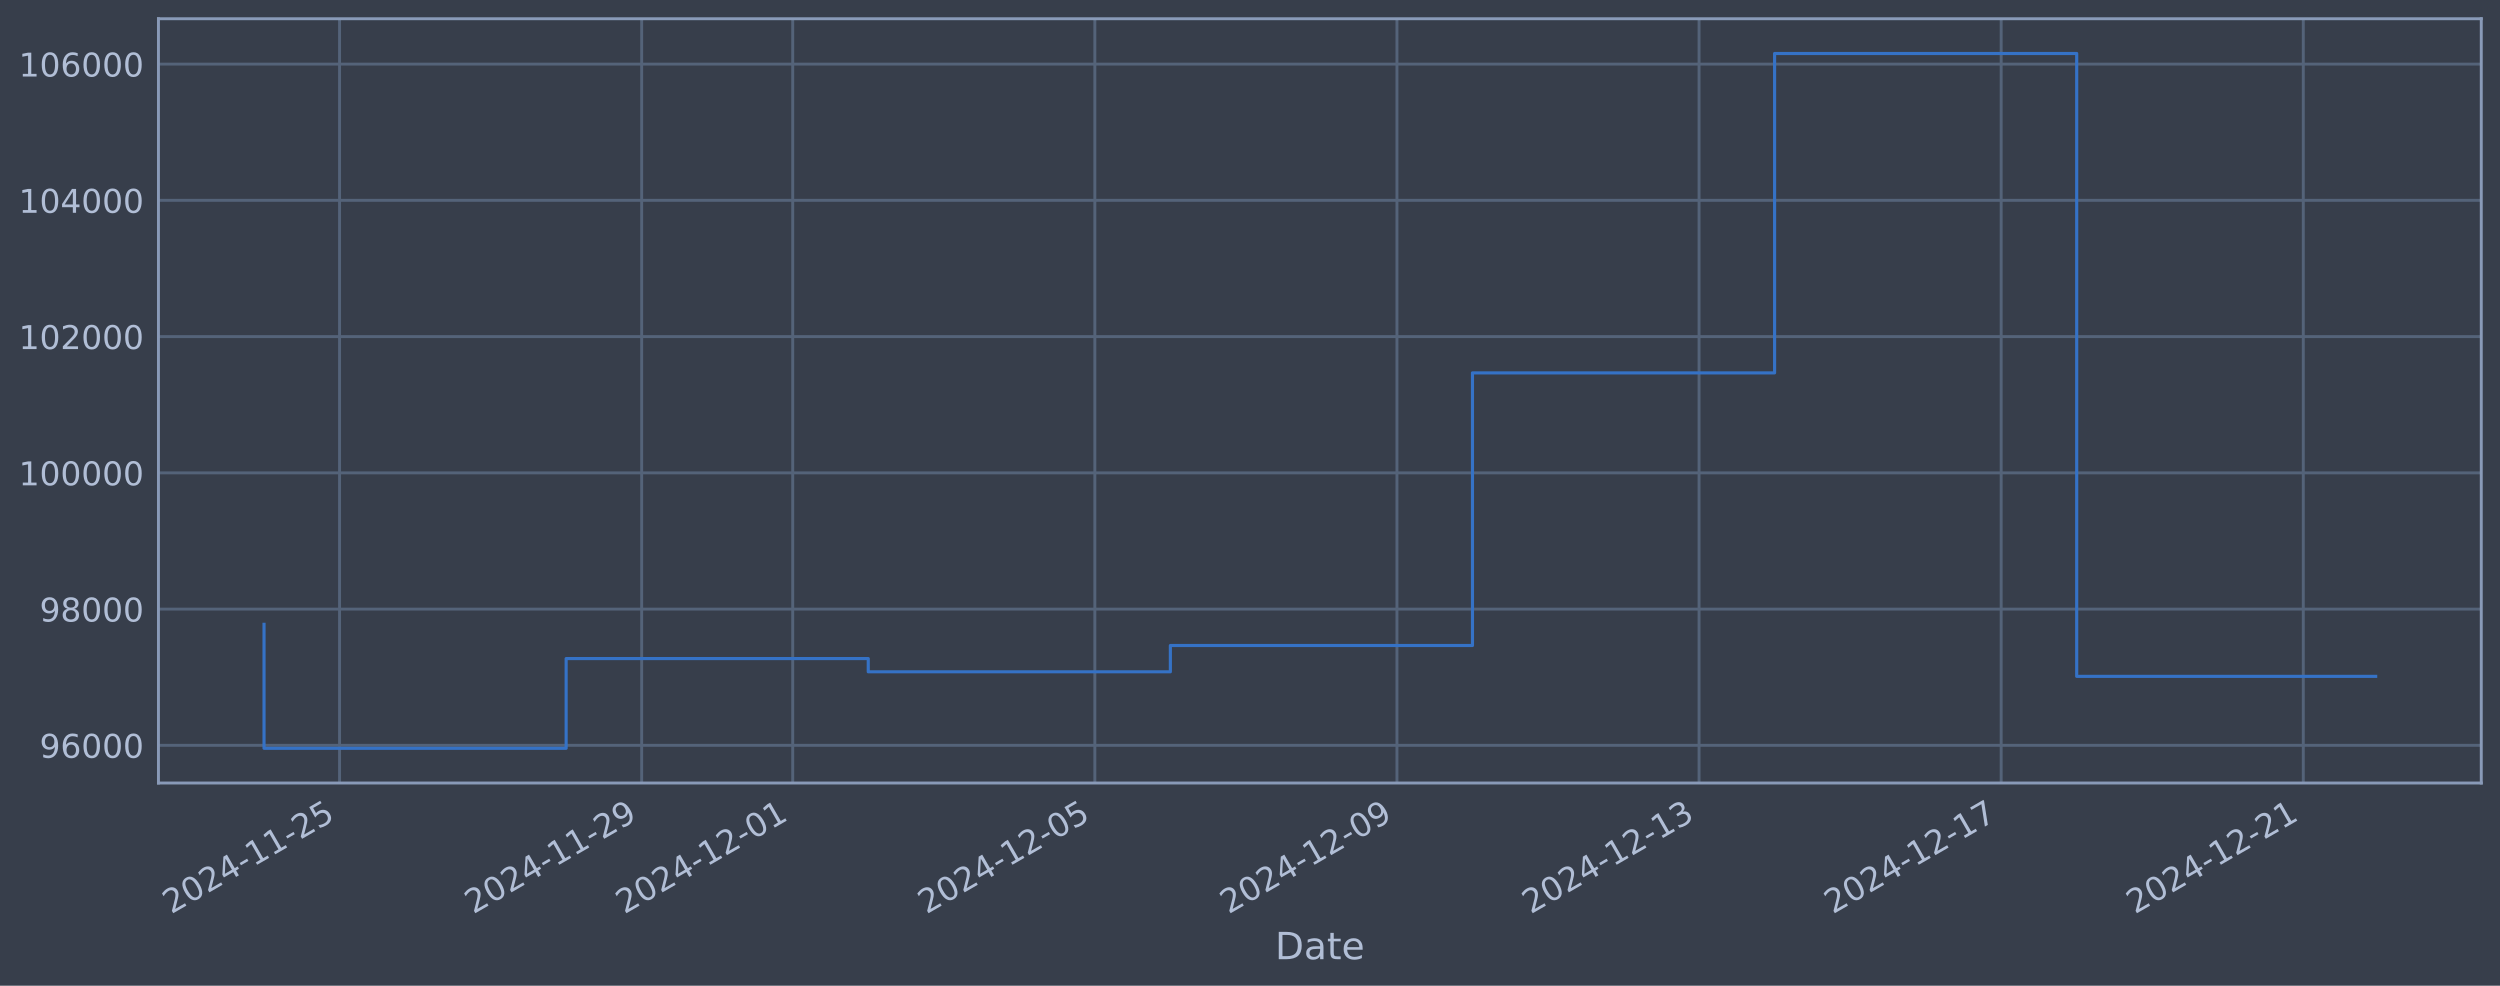
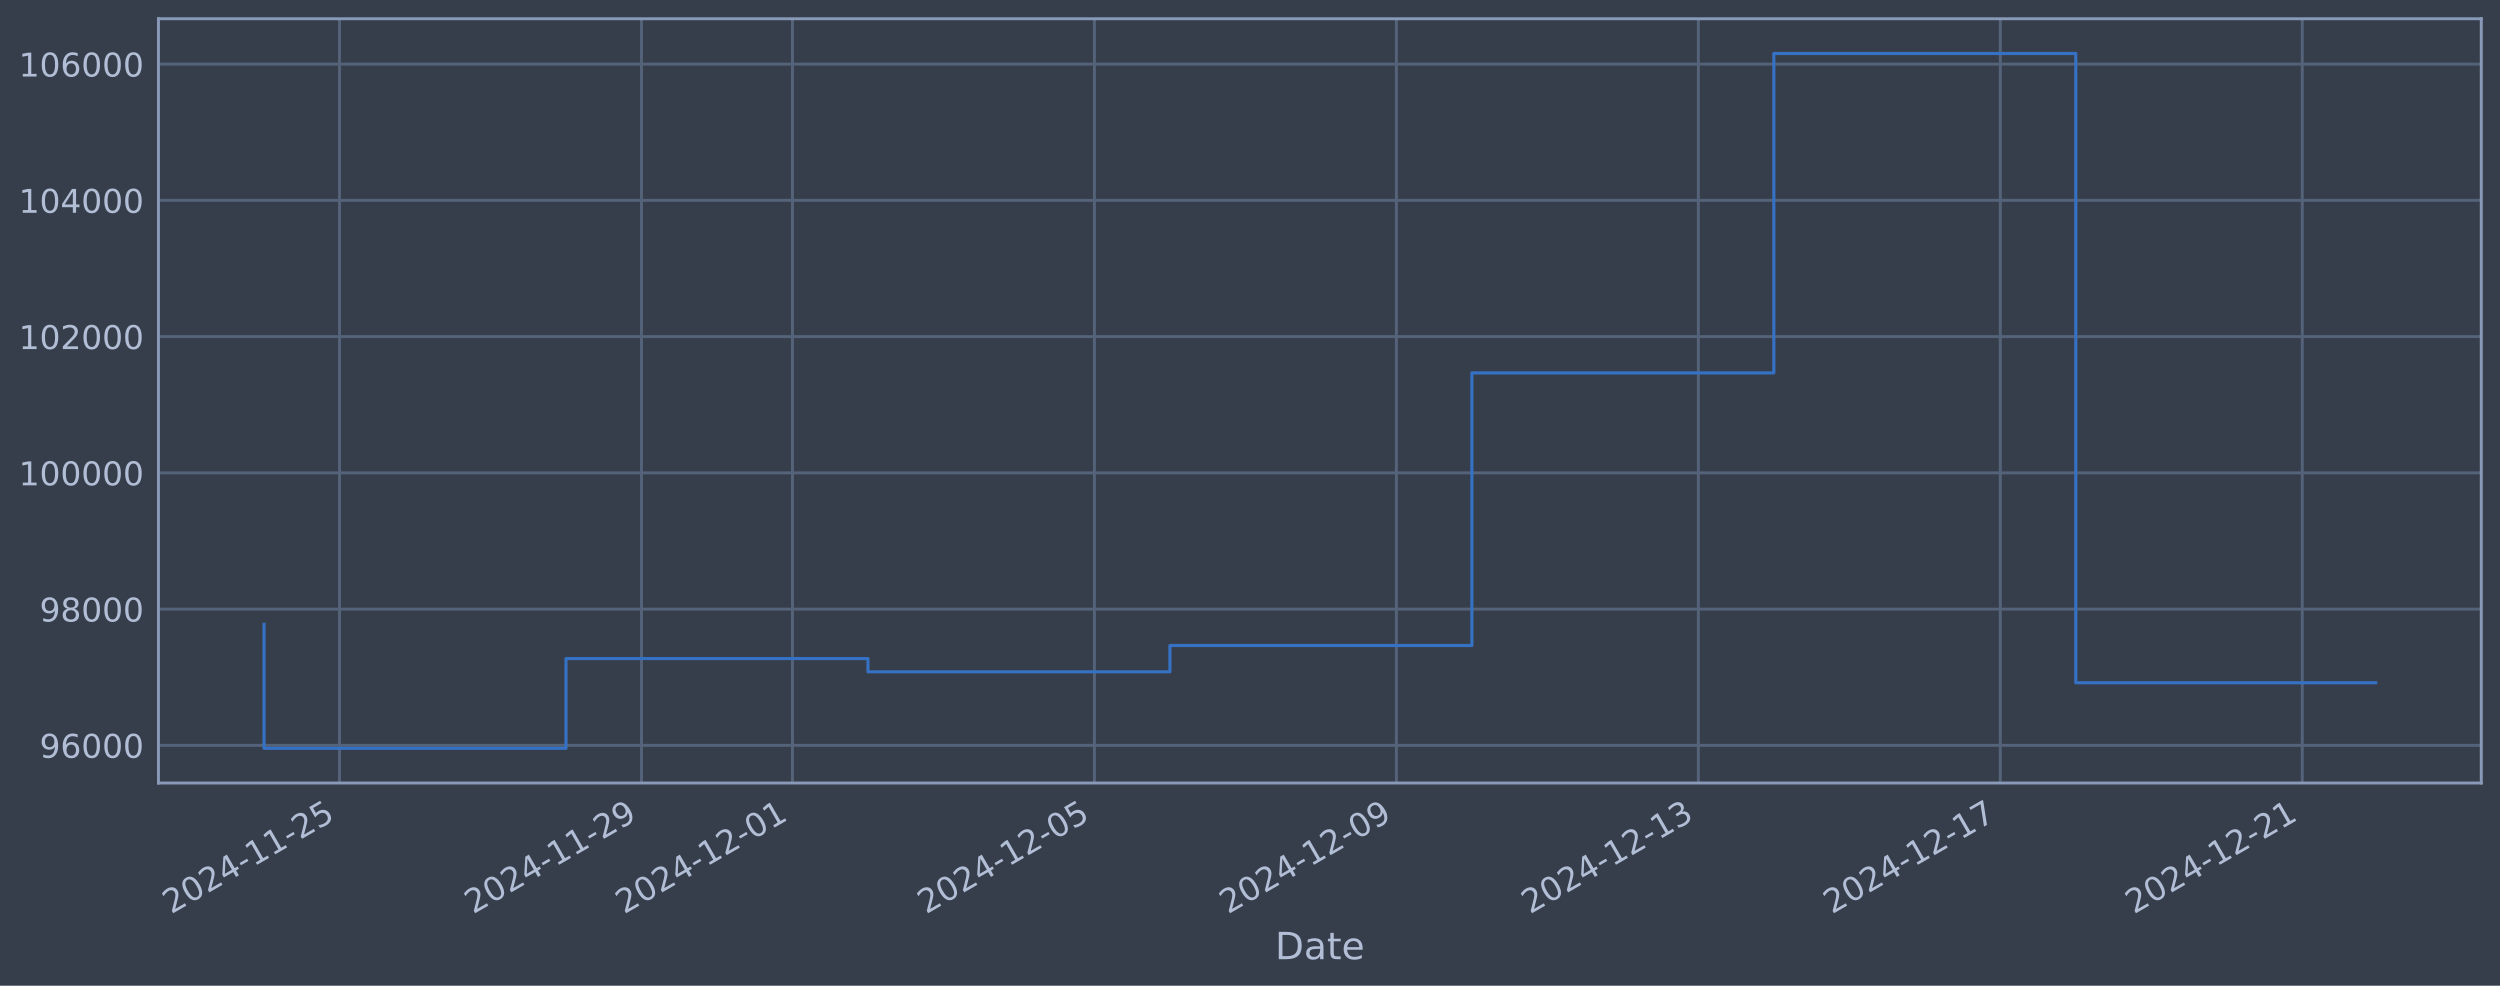
<svg xmlns="http://www.w3.org/2000/svg" xmlns:xlink="http://www.w3.org/1999/xlink" width="960.9pt" height="378.87pt" viewBox="0 0 960.9 378.87" version="1.1">
  <defs>
    <style type="text/css">*{stroke-linejoin: round; stroke-linecap: butt}</style>
  </defs>
  <g id="figure_1">
    <g id="patch_1">
      <path d="M 0 378.87  L 960.9 378.87  L 960.9 0  L 0 0  z " style="fill: #373e4b" />
    </g>
    <g id="axes_1">
      <g id="patch_2">
        <path d="M 60.901 300.96  L 953.701 300.96  L 953.701 7.2  L 60.901 7.2  z " style="fill: #373e4b" />
      </g>
      <g id="matplotlib.axis_1">
        <g id="xtick_1">
          <g id="line2d_1">
-             <path d="M 130.512 300.96  L 130.512 7.2  " clip-path="url(#p0ea1158233)" style="fill: none; stroke: #546379; stroke-width: 1.12; stroke-linecap: square" />
+             <path d="M 130.498 300.96  L 130.498 7.2  " clip-path="url(#p2199af346a)" style="fill: none; stroke: #546379; stroke-width: 1.12; stroke-linecap: square" />
          </g>
          <g id="line2d_2" />
          <g id="text_1">
-             <g style="fill: #b1bed6" transform="translate(65.78666 351.4642) rotate(-30) scale(0.126 -0.126)">
+             <g style="fill: #b1bed6" transform="translate(65.77233 351.4642) rotate(-30) scale(0.126 -0.126)">
              <defs>
                <path id="DejaVuSans-32" d="M 1228 531  L 3431 531  L 3431 0  L 469 0  L 469 531  Q 828 903 1448 1529  Q 2069 2156 2228 2338  Q 2531 2678 2651 2914  Q 2772 3150 2772 3378  Q 2772 3750 2511 3984  Q 2250 4219 1831 4219  Q 1534 4219 1204 4116  Q 875 4013 500 3803  L 500 4441  Q 881 4594 1212 4672  Q 1544 4750 1819 4750  Q 2544 4750 2975 4387  Q 3406 4025 3406 3419  Q 3406 3131 3298 2873  Q 3191 2616 2906 2266  Q 2828 2175 2409 1742  Q 1991 1309 1228 531  z " transform="scale(0.015625)" />
                <path id="DejaVuSans-30" d="M 2034 4250  Q 1547 4250 1301 3770  Q 1056 3291 1056 2328  Q 1056 1369 1301 889  Q 1547 409 2034 409  Q 2525 409 2770 889  Q 3016 1369 3016 2328  Q 3016 3291 2770 3770  Q 2525 4250 2034 4250  z M 2034 4750  Q 2819 4750 3233 4129  Q 3647 3509 3647 2328  Q 3647 1150 3233 529  Q 2819 -91 2034 -91  Q 1250 -91 836 529  Q 422 1150 422 2328  Q 422 3509 836 4129  Q 1250 4750 2034 4750  z " transform="scale(0.015625)" />
                <path id="DejaVuSans-34" d="M 2419 4116  L 825 1625  L 2419 1625  L 2419 4116  z M 2253 4666  L 3047 4666  L 3047 1625  L 3713 1625  L 3713 1100  L 3047 1100  L 3047 0  L 2419 0  L 2419 1100  L 313 1100  L 313 1709  L 2253 4666  z " transform="scale(0.015625)" />
                <path id="DejaVuSans-2d" d="M 313 2009  L 1997 2009  L 1997 1497  L 313 1497  L 313 2009  z " transform="scale(0.015625)" />
                <path id="DejaVuSans-31" d="M 794 531  L 1825 531  L 1825 4091  L 703 3866  L 703 4441  L 1819 4666  L 2450 4666  L 2450 531  L 3481 531  L 3481 0  L 794 0  L 794 531  z " transform="scale(0.015625)" />
                <path id="DejaVuSans-35" d="M 691 4666  L 3169 4666  L 3169 4134  L 1269 4134  L 1269 2991  Q 1406 3038 1543 3061  Q 1681 3084 1819 3084  Q 2600 3084 3056 2656  Q 3513 2228 3513 1497  Q 3513 744 3044 326  Q 2575 -91 1722 -91  Q 1428 -91 1123 -41  Q 819 9 494 109  L 494 744  Q 775 591 1075 516  Q 1375 441 1709 441  Q 2250 441 2565 725  Q 2881 1009 2881 1497  Q 2881 1984 2565 2268  Q 2250 2553 1709 2553  Q 1456 2553 1204 2497  Q 953 2441 691 2322  L 691 4666  z " transform="scale(0.015625)" />
              </defs>
              <use xlink:href="#DejaVuSans-32" />
              <use xlink:href="#DejaVuSans-30" transform="translate(63.62305 0)" />
              <use xlink:href="#DejaVuSans-32" transform="translate(127.2461 0)" />
              <use xlink:href="#DejaVuSans-34" transform="translate(190.8691 0)" />
              <use xlink:href="#DejaVuSans-2d" transform="translate(254.4922 0)" />
              <use xlink:href="#DejaVuSans-31" transform="translate(290.5762 0)" />
              <use xlink:href="#DejaVuSans-31" transform="translate(354.1992 0)" />
              <use xlink:href="#DejaVuSans-2d" transform="translate(417.8223 0)" />
              <use xlink:href="#DejaVuSans-32" transform="translate(453.9062 0)" />
              <use xlink:href="#DejaVuSans-35" transform="translate(517.5293 0)" />
            </g>
          </g>
        </g>
        <g id="xtick_2">
          <g id="line2d_3">
-             <path d="M 246.632 300.96  L 246.632 7.2  " clip-path="url(#p0ea1158233)" style="fill: none; stroke: #546379; stroke-width: 1.12; stroke-linecap: square" />
+             <path d="M 246.56 300.96  L 246.56 7.2  " clip-path="url(#p2199af346a)" style="fill: none; stroke: #546379; stroke-width: 1.12; stroke-linecap: square" />
          </g>
          <g id="line2d_4" />
          <g id="text_2">
-             <g style="fill: #b1bed6" transform="translate(181.9061 351.4642) rotate(-30) scale(0.126 -0.126)">
+             <g style="fill: #b1bed6" transform="translate(181.8344 351.4642) rotate(-30) scale(0.126 -0.126)">
              <defs>
                <path id="DejaVuSans-39" d="M 703 97  L 703 672  Q 941 559 1184 500  Q 1428 441 1663 441  Q 2288 441 2617 861  Q 2947 1281 2994 2138  Q 2813 1869 2534 1725  Q 2256 1581 1919 1581  Q 1219 1581 811 2004  Q 403 2428 403 3163  Q 403 3881 828 4315  Q 1253 4750 1959 4750  Q 2769 4750 3195 4129  Q 3622 3509 3622 2328  Q 3622 1225 3098 567  Q 2575 -91 1691 -91  Q 1453 -91 1209 -44  Q 966 3 703 97  z M 1959 2075  Q 2384 2075 2632 2365  Q 2881 2656 2881 3163  Q 2881 3666 2632 3958  Q 2384 4250 1959 4250  Q 1534 4250 1286 3958  Q 1038 3666 1038 3163  Q 1038 2656 1286 2365  Q 1534 2075 1959 2075  z " transform="scale(0.015625)" />
              </defs>
              <use xlink:href="#DejaVuSans-32" />
              <use xlink:href="#DejaVuSans-30" transform="translate(63.62305 0)" />
              <use xlink:href="#DejaVuSans-32" transform="translate(127.2461 0)" />
              <use xlink:href="#DejaVuSans-34" transform="translate(190.8691 0)" />
              <use xlink:href="#DejaVuSans-2d" transform="translate(254.4922 0)" />
              <use xlink:href="#DejaVuSans-31" transform="translate(290.5762 0)" />
              <use xlink:href="#DejaVuSans-31" transform="translate(354.1992 0)" />
              <use xlink:href="#DejaVuSans-2d" transform="translate(417.8223 0)" />
              <use xlink:href="#DejaVuSans-32" transform="translate(453.9062 0)" />
              <use xlink:href="#DejaVuSans-39" transform="translate(517.5293 0)" />
            </g>
          </g>
        </g>
        <g id="xtick_3">
          <g id="line2d_5">
-             <path d="M 304.691 300.96  L 304.691 7.2  " clip-path="url(#p0ea1158233)" style="fill: none; stroke: #546379; stroke-width: 1.12; stroke-linecap: square" />
+             <path d="M 304.591 300.96  L 304.591 7.2  " clip-path="url(#p2199af346a)" style="fill: none; stroke: #546379; stroke-width: 1.12; stroke-linecap: square" />
          </g>
          <g id="line2d_6" />
          <g id="text_3">
-             <g style="fill: #b1bed6" transform="translate(239.9658 351.4642) rotate(-30) scale(0.126 -0.126)">
+             <g style="fill: #b1bed6" transform="translate(239.8655 351.4642) rotate(-30) scale(0.126 -0.126)">
              <use xlink:href="#DejaVuSans-32" />
              <use xlink:href="#DejaVuSans-30" transform="translate(63.62305 0)" />
              <use xlink:href="#DejaVuSans-32" transform="translate(127.2461 0)" />
              <use xlink:href="#DejaVuSans-34" transform="translate(190.8691 0)" />
              <use xlink:href="#DejaVuSans-2d" transform="translate(254.4922 0)" />
              <use xlink:href="#DejaVuSans-31" transform="translate(290.5762 0)" />
              <use xlink:href="#DejaVuSans-32" transform="translate(354.1992 0)" />
              <use xlink:href="#DejaVuSans-2d" transform="translate(417.8223 0)" />
              <use xlink:href="#DejaVuSans-30" transform="translate(453.9062 0)" />
              <use xlink:href="#DejaVuSans-31" transform="translate(517.5293 0)" />
            </g>
          </g>
        </g>
        <g id="xtick_4">
          <g id="line2d_7">
-             <path d="M 420.811 300.96  L 420.811 7.2  " clip-path="url(#p0ea1158233)" style="fill: none; stroke: #546379; stroke-width: 1.12; stroke-linecap: square" />
+             <path d="M 420.653 300.96  L 420.653 7.2  " clip-path="url(#p2199af346a)" style="fill: none; stroke: #546379; stroke-width: 1.12; stroke-linecap: square" />
          </g>
          <g id="line2d_8" />
          <g id="text_4">
-             <g style="fill: #b1bed6" transform="translate(356.0852 351.4642) rotate(-30) scale(0.126 -0.126)">
+             <g style="fill: #b1bed6" transform="translate(355.9276 351.4642) rotate(-30) scale(0.126 -0.126)">
              <use xlink:href="#DejaVuSans-32" />
              <use xlink:href="#DejaVuSans-30" transform="translate(63.62305 0)" />
              <use xlink:href="#DejaVuSans-32" transform="translate(127.2461 0)" />
              <use xlink:href="#DejaVuSans-34" transform="translate(190.8691 0)" />
              <use xlink:href="#DejaVuSans-2d" transform="translate(254.4922 0)" />
              <use xlink:href="#DejaVuSans-31" transform="translate(290.5762 0)" />
              <use xlink:href="#DejaVuSans-32" transform="translate(354.1992 0)" />
              <use xlink:href="#DejaVuSans-2d" transform="translate(417.8223 0)" />
              <use xlink:href="#DejaVuSans-30" transform="translate(453.9062 0)" />
              <use xlink:href="#DejaVuSans-35" transform="translate(517.5293 0)" />
            </g>
          </g>
        </g>
        <g id="xtick_5">
          <g id="line2d_9">
-             <path d="M 536.93 300.96  L 536.93 7.2  " clip-path="url(#p0ea1158233)" style="fill: none; stroke: #546379; stroke-width: 1.12; stroke-linecap: square" />
+             <path d="M 536.715 300.96  L 536.715 7.2  " clip-path="url(#p2199af346a)" style="fill: none; stroke: #546379; stroke-width: 1.12; stroke-linecap: square" />
          </g>
          <g id="line2d_10" />
          <g id="text_5">
-             <g style="fill: #b1bed6" transform="translate(472.2046 351.4642) rotate(-30) scale(0.126 -0.126)">
+             <g style="fill: #b1bed6" transform="translate(471.9896 351.4642) rotate(-30) scale(0.126 -0.126)">
              <use xlink:href="#DejaVuSans-32" />
              <use xlink:href="#DejaVuSans-30" transform="translate(63.62305 0)" />
              <use xlink:href="#DejaVuSans-32" transform="translate(127.2461 0)" />
              <use xlink:href="#DejaVuSans-34" transform="translate(190.8691 0)" />
              <use xlink:href="#DejaVuSans-2d" transform="translate(254.4922 0)" />
              <use xlink:href="#DejaVuSans-31" transform="translate(290.5762 0)" />
              <use xlink:href="#DejaVuSans-32" transform="translate(354.1992 0)" />
              <use xlink:href="#DejaVuSans-2d" transform="translate(417.8223 0)" />
              <use xlink:href="#DejaVuSans-30" transform="translate(453.9062 0)" />
              <use xlink:href="#DejaVuSans-39" transform="translate(517.5293 0)" />
            </g>
          </g>
        </g>
        <g id="xtick_6">
          <g id="line2d_11">
-             <path d="M 653.05 300.96  L 653.05 7.2  " clip-path="url(#p0ea1158233)" style="fill: none; stroke: #546379; stroke-width: 1.12; stroke-linecap: square" />
+             <path d="M 652.777 300.96  L 652.777 7.2  " clip-path="url(#p2199af346a)" style="fill: none; stroke: #546379; stroke-width: 1.12; stroke-linecap: square" />
          </g>
          <g id="line2d_12" />
          <g id="text_6">
-             <g style="fill: #b1bed6" transform="translate(588.324 351.4642) rotate(-30) scale(0.126 -0.126)">
+             <g style="fill: #b1bed6" transform="translate(588.0517 351.4642) rotate(-30) scale(0.126 -0.126)">
              <defs>
                <path id="DejaVuSans-33" d="M 2597 2516  Q 3050 2419 3304 2112  Q 3559 1806 3559 1356  Q 3559 666 3084 287  Q 2609 -91 1734 -91  Q 1441 -91 1130 -33  Q 819 25 488 141  L 488 750  Q 750 597 1062 519  Q 1375 441 1716 441  Q 2309 441 2620 675  Q 2931 909 2931 1356  Q 2931 1769 2642 2001  Q 2353 2234 1838 2234  L 1294 2234  L 1294 2753  L 1863 2753  Q 2328 2753 2575 2939  Q 2822 3125 2822 3475  Q 2822 3834 2567 4026  Q 2313 4219 1838 4219  Q 1578 4219 1281 4162  Q 984 4106 628 3988  L 628 4550  Q 988 4650 1302 4700  Q 1616 4750 1894 4750  Q 2613 4750 3031 4423  Q 3450 4097 3450 3541  Q 3450 3153 3228 2886  Q 3006 2619 2597 2516  z " transform="scale(0.015625)" />
              </defs>
              <use xlink:href="#DejaVuSans-32" />
              <use xlink:href="#DejaVuSans-30" transform="translate(63.62305 0)" />
              <use xlink:href="#DejaVuSans-32" transform="translate(127.2461 0)" />
              <use xlink:href="#DejaVuSans-34" transform="translate(190.8691 0)" />
              <use xlink:href="#DejaVuSans-2d" transform="translate(254.4922 0)" />
              <use xlink:href="#DejaVuSans-31" transform="translate(290.5762 0)" />
              <use xlink:href="#DejaVuSans-32" transform="translate(354.1992 0)" />
              <use xlink:href="#DejaVuSans-2d" transform="translate(417.8223 0)" />
              <use xlink:href="#DejaVuSans-31" transform="translate(453.9062 0)" />
              <use xlink:href="#DejaVuSans-33" transform="translate(517.5293 0)" />
            </g>
          </g>
        </g>
        <g id="xtick_7">
          <g id="line2d_13">
-             <path d="M 769.169 300.96  L 769.169 7.2  " clip-path="url(#p0ea1158233)" style="fill: none; stroke: #546379; stroke-width: 1.12; stroke-linecap: square" />
+             <path d="M 768.839 300.96  L 768.839 7.2  " clip-path="url(#p2199af346a)" style="fill: none; stroke: #546379; stroke-width: 1.12; stroke-linecap: square" />
          </g>
          <g id="line2d_14" />
          <g id="text_7">
-             <g style="fill: #b1bed6" transform="translate(704.4434 351.4642) rotate(-30) scale(0.126 -0.126)">
+             <g style="fill: #b1bed6" transform="translate(704.1138 351.4642) rotate(-30) scale(0.126 -0.126)">
              <defs>
                <path id="DejaVuSans-37" d="M 525 4666  L 3525 4666  L 3525 4397  L 1831 0  L 1172 0  L 2766 4134  L 525 4134  L 525 4666  z " transform="scale(0.015625)" />
              </defs>
              <use xlink:href="#DejaVuSans-32" />
              <use xlink:href="#DejaVuSans-30" transform="translate(63.62305 0)" />
              <use xlink:href="#DejaVuSans-32" transform="translate(127.2461 0)" />
              <use xlink:href="#DejaVuSans-34" transform="translate(190.8691 0)" />
              <use xlink:href="#DejaVuSans-2d" transform="translate(254.4922 0)" />
              <use xlink:href="#DejaVuSans-31" transform="translate(290.5762 0)" />
              <use xlink:href="#DejaVuSans-32" transform="translate(354.1992 0)" />
              <use xlink:href="#DejaVuSans-2d" transform="translate(417.8223 0)" />
              <use xlink:href="#DejaVuSans-31" transform="translate(453.9062 0)" />
              <use xlink:href="#DejaVuSans-37" transform="translate(517.5293 0)" />
            </g>
          </g>
        </g>
        <g id="xtick_8">
          <g id="line2d_15">
-             <path d="M 885.288 300.96  L 885.288 7.2  " clip-path="url(#p0ea1158233)" style="fill: none; stroke: #546379; stroke-width: 1.12; stroke-linecap: square" />
+             <path d="M 884.901 300.96  L 884.901 7.2  " clip-path="url(#p2199af346a)" style="fill: none; stroke: #546379; stroke-width: 1.12; stroke-linecap: square" />
          </g>
          <g id="line2d_16" />
          <g id="text_8">
-             <g style="fill: #b1bed6" transform="translate(820.5628 351.4642) rotate(-30) scale(0.126 -0.126)">
+             <g style="fill: #b1bed6" transform="translate(820.1759 351.4642) rotate(-30) scale(0.126 -0.126)">
              <use xlink:href="#DejaVuSans-32" />
              <use xlink:href="#DejaVuSans-30" transform="translate(63.62305 0)" />
              <use xlink:href="#DejaVuSans-32" transform="translate(127.2461 0)" />
              <use xlink:href="#DejaVuSans-34" transform="translate(190.8691 0)" />
              <use xlink:href="#DejaVuSans-2d" transform="translate(254.4922 0)" />
              <use xlink:href="#DejaVuSans-31" transform="translate(290.5762 0)" />
              <use xlink:href="#DejaVuSans-32" transform="translate(354.1992 0)" />
              <use xlink:href="#DejaVuSans-2d" transform="translate(417.8223 0)" />
              <use xlink:href="#DejaVuSans-32" transform="translate(453.9062 0)" />
              <use xlink:href="#DejaVuSans-31" transform="translate(517.5293 0)" />
            </g>
          </g>
        </g>
        <g id="text_9">
          <g style="fill: #b1bed6" transform="translate(490.0914 368.6753) scale(0.144 -0.144)">
            <defs>
              <path id="DejaVuSans-44" d="M 1259 4147  L 1259 519  L 2022 519  Q 2988 519 3436 956  Q 3884 1394 3884 2338  Q 3884 3275 3436 3711  Q 2988 4147 2022 4147  L 1259 4147  z M 628 4666  L 1925 4666  Q 3281 4666 3915 4102  Q 4550 3538 4550 2338  Q 4550 1131 3912 565  Q 3275 0 1925 0  L 628 0  L 628 4666  z " transform="scale(0.015625)" />
              <path id="DejaVuSans-61" d="M 2194 1759  Q 1497 1759 1228 1600  Q 959 1441 959 1056  Q 959 750 1161 570  Q 1363 391 1709 391  Q 2188 391 2477 730  Q 2766 1069 2766 1631  L 2766 1759  L 2194 1759  z M 3341 1997  L 3341 0  L 2766 0  L 2766 531  Q 2569 213 2275 61  Q 1981 -91 1556 -91  Q 1019 -91 701 211  Q 384 513 384 1019  Q 384 1609 779 1909  Q 1175 2209 1959 2209  L 2766 2209  L 2766 2266  Q 2766 2663 2505 2880  Q 2244 3097 1772 3097  Q 1472 3097 1187 3025  Q 903 2953 641 2809  L 641 3341  Q 956 3463 1253 3523  Q 1550 3584 1831 3584  Q 2591 3584 2966 3190  Q 3341 2797 3341 1997  z " transform="scale(0.015625)" />
              <path id="DejaVuSans-74" d="M 1172 4494  L 1172 3500  L 2356 3500  L 2356 3053  L 1172 3053  L 1172 1153  Q 1172 725 1289 603  Q 1406 481 1766 481  L 2356 481  L 2356 0  L 1766 0  Q 1100 0 847 248  Q 594 497 594 1153  L 594 3053  L 172 3053  L 172 3500  L 594 3500  L 594 4494  L 1172 4494  z " transform="scale(0.015625)" />
              <path id="DejaVuSans-65" d="M 3597 1894  L 3597 1613  L 953 1613  Q 991 1019 1311 708  Q 1631 397 2203 397  Q 2534 397 2845 478  Q 3156 559 3463 722  L 3463 178  Q 3153 47 2828 -22  Q 2503 -91 2169 -91  Q 1331 -91 842 396  Q 353 884 353 1716  Q 353 2575 817 3079  Q 1281 3584 2069 3584  Q 2775 3584 3186 3129  Q 3597 2675 3597 1894  z M 3022 2063  Q 3016 2534 2758 2815  Q 2500 3097 2075 3097  Q 1594 3097 1305 2825  Q 1016 2553 972 2059  L 3022 2063  z " transform="scale(0.015625)" />
            </defs>
            <use xlink:href="#DejaVuSans-44" />
            <use xlink:href="#DejaVuSans-61" transform="translate(77.00195 0)" />
            <use xlink:href="#DejaVuSans-74" transform="translate(138.2812 0)" />
            <use xlink:href="#DejaVuSans-65" transform="translate(177.4902 0)" />
          </g>
        </g>
      </g>
      <g id="matplotlib.axis_2">
        <g id="ytick_1">
          <g id="line2d_17">
-             <path d="M 60.901 286.481  L 953.701 286.481  " clip-path="url(#p0ea1158233)" style="fill: none; stroke: #546379; stroke-width: 1.12; stroke-linecap: square" />
+             <path d="M 60.901 286.481  L 953.701 286.481  " clip-path="url(#p2199af346a)" style="fill: none; stroke: #546379; stroke-width: 1.12; stroke-linecap: square" />
          </g>
          <g id="line2d_18" />
          <g id="text_10">
            <g style="fill: #b1bed6" transform="translate(15.21675 291.2681) scale(0.126 -0.126)">
              <defs>
                <path id="DejaVuSans-36" d="M 2113 2584  Q 1688 2584 1439 2293  Q 1191 2003 1191 1497  Q 1191 994 1439 701  Q 1688 409 2113 409  Q 2538 409 2786 701  Q 3034 994 3034 1497  Q 3034 2003 2786 2293  Q 2538 2584 2113 2584  z M 3366 4563  L 3366 3988  Q 3128 4100 2886 4159  Q 2644 4219 2406 4219  Q 1781 4219 1451 3797  Q 1122 3375 1075 2522  Q 1259 2794 1537 2939  Q 1816 3084 2150 3084  Q 2853 3084 3261 2657  Q 3669 2231 3669 1497  Q 3669 778 3244 343  Q 2819 -91 2113 -91  Q 1303 -91 875 529  Q 447 1150 447 2328  Q 447 3434 972 4092  Q 1497 4750 2381 4750  Q 2619 4750 2861 4703  Q 3103 4656 3366 4563  z " transform="scale(0.015625)" />
              </defs>
              <use xlink:href="#DejaVuSans-39" />
              <use xlink:href="#DejaVuSans-36" transform="translate(63.62305 0)" />
              <use xlink:href="#DejaVuSans-30" transform="translate(127.2461 0)" />
              <use xlink:href="#DejaVuSans-30" transform="translate(190.8691 0)" />
              <use xlink:href="#DejaVuSans-30" transform="translate(254.4922 0)" />
            </g>
          </g>
        </g>
        <g id="ytick_2">
          <g id="line2d_19">
-             <path d="M 60.901 234.112  L 953.701 234.112  " clip-path="url(#p0ea1158233)" style="fill: none; stroke: #546379; stroke-width: 1.12; stroke-linecap: square" />
+             <path d="M 60.901 234.112  L 953.701 234.112  " clip-path="url(#p2199af346a)" style="fill: none; stroke: #546379; stroke-width: 1.12; stroke-linecap: square" />
          </g>
          <g id="line2d_20" />
          <g id="text_11">
            <g style="fill: #b1bed6" transform="translate(15.21675 238.8994) scale(0.126 -0.126)">
              <defs>
                <path id="DejaVuSans-38" d="M 2034 2216  Q 1584 2216 1326 1975  Q 1069 1734 1069 1313  Q 1069 891 1326 650  Q 1584 409 2034 409  Q 2484 409 2743 651  Q 3003 894 3003 1313  Q 3003 1734 2745 1975  Q 2488 2216 2034 2216  z M 1403 2484  Q 997 2584 770 2862  Q 544 3141 544 3541  Q 544 4100 942 4425  Q 1341 4750 2034 4750  Q 2731 4750 3128 4425  Q 3525 4100 3525 3541  Q 3525 3141 3298 2862  Q 3072 2584 2669 2484  Q 3125 2378 3379 2068  Q 3634 1759 3634 1313  Q 3634 634 3220 271  Q 2806 -91 2034 -91  Q 1263 -91 848 271  Q 434 634 434 1313  Q 434 1759 690 2068  Q 947 2378 1403 2484  z M 1172 3481  Q 1172 3119 1398 2916  Q 1625 2713 2034 2713  Q 2441 2713 2670 2916  Q 2900 3119 2900 3481  Q 2900 3844 2670 4047  Q 2441 4250 2034 4250  Q 1625 4250 1398 4047  Q 1172 3844 1172 3481  z " transform="scale(0.015625)" />
              </defs>
              <use xlink:href="#DejaVuSans-39" />
              <use xlink:href="#DejaVuSans-38" transform="translate(63.62305 0)" />
              <use xlink:href="#DejaVuSans-30" transform="translate(127.2461 0)" />
              <use xlink:href="#DejaVuSans-30" transform="translate(190.8691 0)" />
              <use xlink:href="#DejaVuSans-30" transform="translate(254.4922 0)" />
            </g>
          </g>
        </g>
        <g id="ytick_3">
          <g id="line2d_21">
-             <path d="M 60.901 181.744  L 953.701 181.744  " clip-path="url(#p0ea1158233)" style="fill: none; stroke: #546379; stroke-width: 1.12; stroke-linecap: square" />
+             <path d="M 60.901 181.744  L 953.701 181.744  " clip-path="url(#p2199af346a)" style="fill: none; stroke: #546379; stroke-width: 1.12; stroke-linecap: square" />
          </g>
          <g id="line2d_22" />
          <g id="text_12">
            <g style="fill: #b1bed6" transform="translate(7.2 186.5308) scale(0.126 -0.126)">
              <use xlink:href="#DejaVuSans-31" />
              <use xlink:href="#DejaVuSans-30" transform="translate(63.62305 0)" />
              <use xlink:href="#DejaVuSans-30" transform="translate(127.2461 0)" />
              <use xlink:href="#DejaVuSans-30" transform="translate(190.8691 0)" />
              <use xlink:href="#DejaVuSans-30" transform="translate(254.4922 0)" />
              <use xlink:href="#DejaVuSans-30" transform="translate(318.1152 0)" />
            </g>
          </g>
        </g>
        <g id="ytick_4">
          <g id="line2d_23">
-             <path d="M 60.901 129.375  L 953.701 129.375  " clip-path="url(#p0ea1158233)" style="fill: none; stroke: #546379; stroke-width: 1.12; stroke-linecap: square" />
+             <path d="M 60.901 129.375  L 953.701 129.375  " clip-path="url(#p2199af346a)" style="fill: none; stroke: #546379; stroke-width: 1.12; stroke-linecap: square" />
          </g>
          <g id="line2d_24" />
          <g id="text_13">
            <g style="fill: #b1bed6" transform="translate(7.2 134.1621) scale(0.126 -0.126)">
              <use xlink:href="#DejaVuSans-31" />
              <use xlink:href="#DejaVuSans-30" transform="translate(63.62305 0)" />
              <use xlink:href="#DejaVuSans-32" transform="translate(127.2461 0)" />
              <use xlink:href="#DejaVuSans-30" transform="translate(190.8691 0)" />
              <use xlink:href="#DejaVuSans-30" transform="translate(254.4922 0)" />
              <use xlink:href="#DejaVuSans-30" transform="translate(318.1152 0)" />
            </g>
          </g>
        </g>
        <g id="ytick_5">
          <g id="line2d_25">
-             <path d="M 60.901 77.006  L 953.701 77.006  " clip-path="url(#p0ea1158233)" style="fill: none; stroke: #546379; stroke-width: 1.12; stroke-linecap: square" />
+             <path d="M 60.901 77.006  L 953.701 77.006  " clip-path="url(#p2199af346a)" style="fill: none; stroke: #546379; stroke-width: 1.12; stroke-linecap: square" />
          </g>
          <g id="line2d_26" />
          <g id="text_14">
            <g style="fill: #b1bed6" transform="translate(7.2 81.79343) scale(0.126 -0.126)">
              <use xlink:href="#DejaVuSans-31" />
              <use xlink:href="#DejaVuSans-30" transform="translate(63.62305 0)" />
              <use xlink:href="#DejaVuSans-34" transform="translate(127.2461 0)" />
              <use xlink:href="#DejaVuSans-30" transform="translate(190.8691 0)" />
              <use xlink:href="#DejaVuSans-30" transform="translate(254.4922 0)" />
              <use xlink:href="#DejaVuSans-30" transform="translate(318.1152 0)" />
            </g>
          </g>
        </g>
        <g id="ytick_6">
          <g id="line2d_27">
-             <path d="M 60.901 24.638  L 953.701 24.638  " clip-path="url(#p0ea1158233)" style="fill: none; stroke: #546379; stroke-width: 1.12; stroke-linecap: square" />
+             <path d="M 60.901 24.638  L 953.701 24.638  " clip-path="url(#p2199af346a)" style="fill: none; stroke: #546379; stroke-width: 1.12; stroke-linecap: square" />
          </g>
          <g id="line2d_28" />
          <g id="text_15">
            <g style="fill: #b1bed6" transform="translate(7.2 29.42476) scale(0.126 -0.126)">
              <use xlink:href="#DejaVuSans-31" />
              <use xlink:href="#DejaVuSans-30" transform="translate(63.62305 0)" />
              <use xlink:href="#DejaVuSans-36" transform="translate(127.2461 0)" />
              <use xlink:href="#DejaVuSans-30" transform="translate(190.8691 0)" />
              <use xlink:href="#DejaVuSans-30" transform="translate(254.4922 0)" />
              <use xlink:href="#DejaVuSans-30" transform="translate(318.1152 0)" />
            </g>
          </g>
        </g>
      </g>
      <g id="line2d_29">
-         <path d="M 101.482 239.953  L 101.482 287.607  L 217.602 287.607  L 217.602 253.132  L 333.721 253.132  L 333.721 258.214  L 449.841 258.214  L 449.841 248.107  L 565.96 248.107  L 565.96 143.317  L 682.079 143.317  L 682.079 20.553  L 798.199 20.553  L 798.199 259.961  L 913.119 259.961  " clip-path="url(#p0ea1158233)" style="fill: none; stroke: #3572c6; stroke-width: 1.2; stroke-linecap: square" />
+         <path d="M 101.482 239.953  L 101.482 287.607  L 217.544 287.607  L 217.544 253.132  L 333.606 253.132  L 333.606 258.214  L 449.669 258.214  L 449.669 248.107  L 565.731 248.107  L 565.731 143.317  L 681.793 143.317  L 681.793 20.553  L 797.855 20.553  L 797.855 262.438  L 913.119 262.438  " clip-path="url(#p2199af346a)" style="fill: none; stroke: #3572c6; stroke-width: 1.2; stroke-linecap: square" />
      </g>
      <g id="patch_3">
        <path d="M 60.901 300.96  L 60.901 7.2  " style="fill: none; stroke: #899ab8; stroke-width: 1.12; stroke-linejoin: miter; stroke-linecap: square" />
      </g>
      <g id="patch_4">
        <path d="M 953.701 300.96  L 953.701 7.2  " style="fill: none; stroke: #899ab8; stroke-width: 1.12; stroke-linejoin: miter; stroke-linecap: square" />
      </g>
      <g id="patch_5">
        <path d="M 60.901 300.96  L 953.701 300.96  " style="fill: none; stroke: #899ab8; stroke-width: 1.12; stroke-linejoin: miter; stroke-linecap: square" />
      </g>
      <g id="patch_6">
        <path d="M 60.901 7.2  L 953.701 7.2  " style="fill: none; stroke: #899ab8; stroke-width: 1.12; stroke-linejoin: miter; stroke-linecap: square" />
      </g>
    </g>
  </g>
  <defs>
-     <clipPath id="p0ea1158233">
+     <clipPath id="p2199af346a">
      <rect x="60.901" y="7.2" width="892.8" height="293.76" />
    </clipPath>
  </defs>
</svg>
